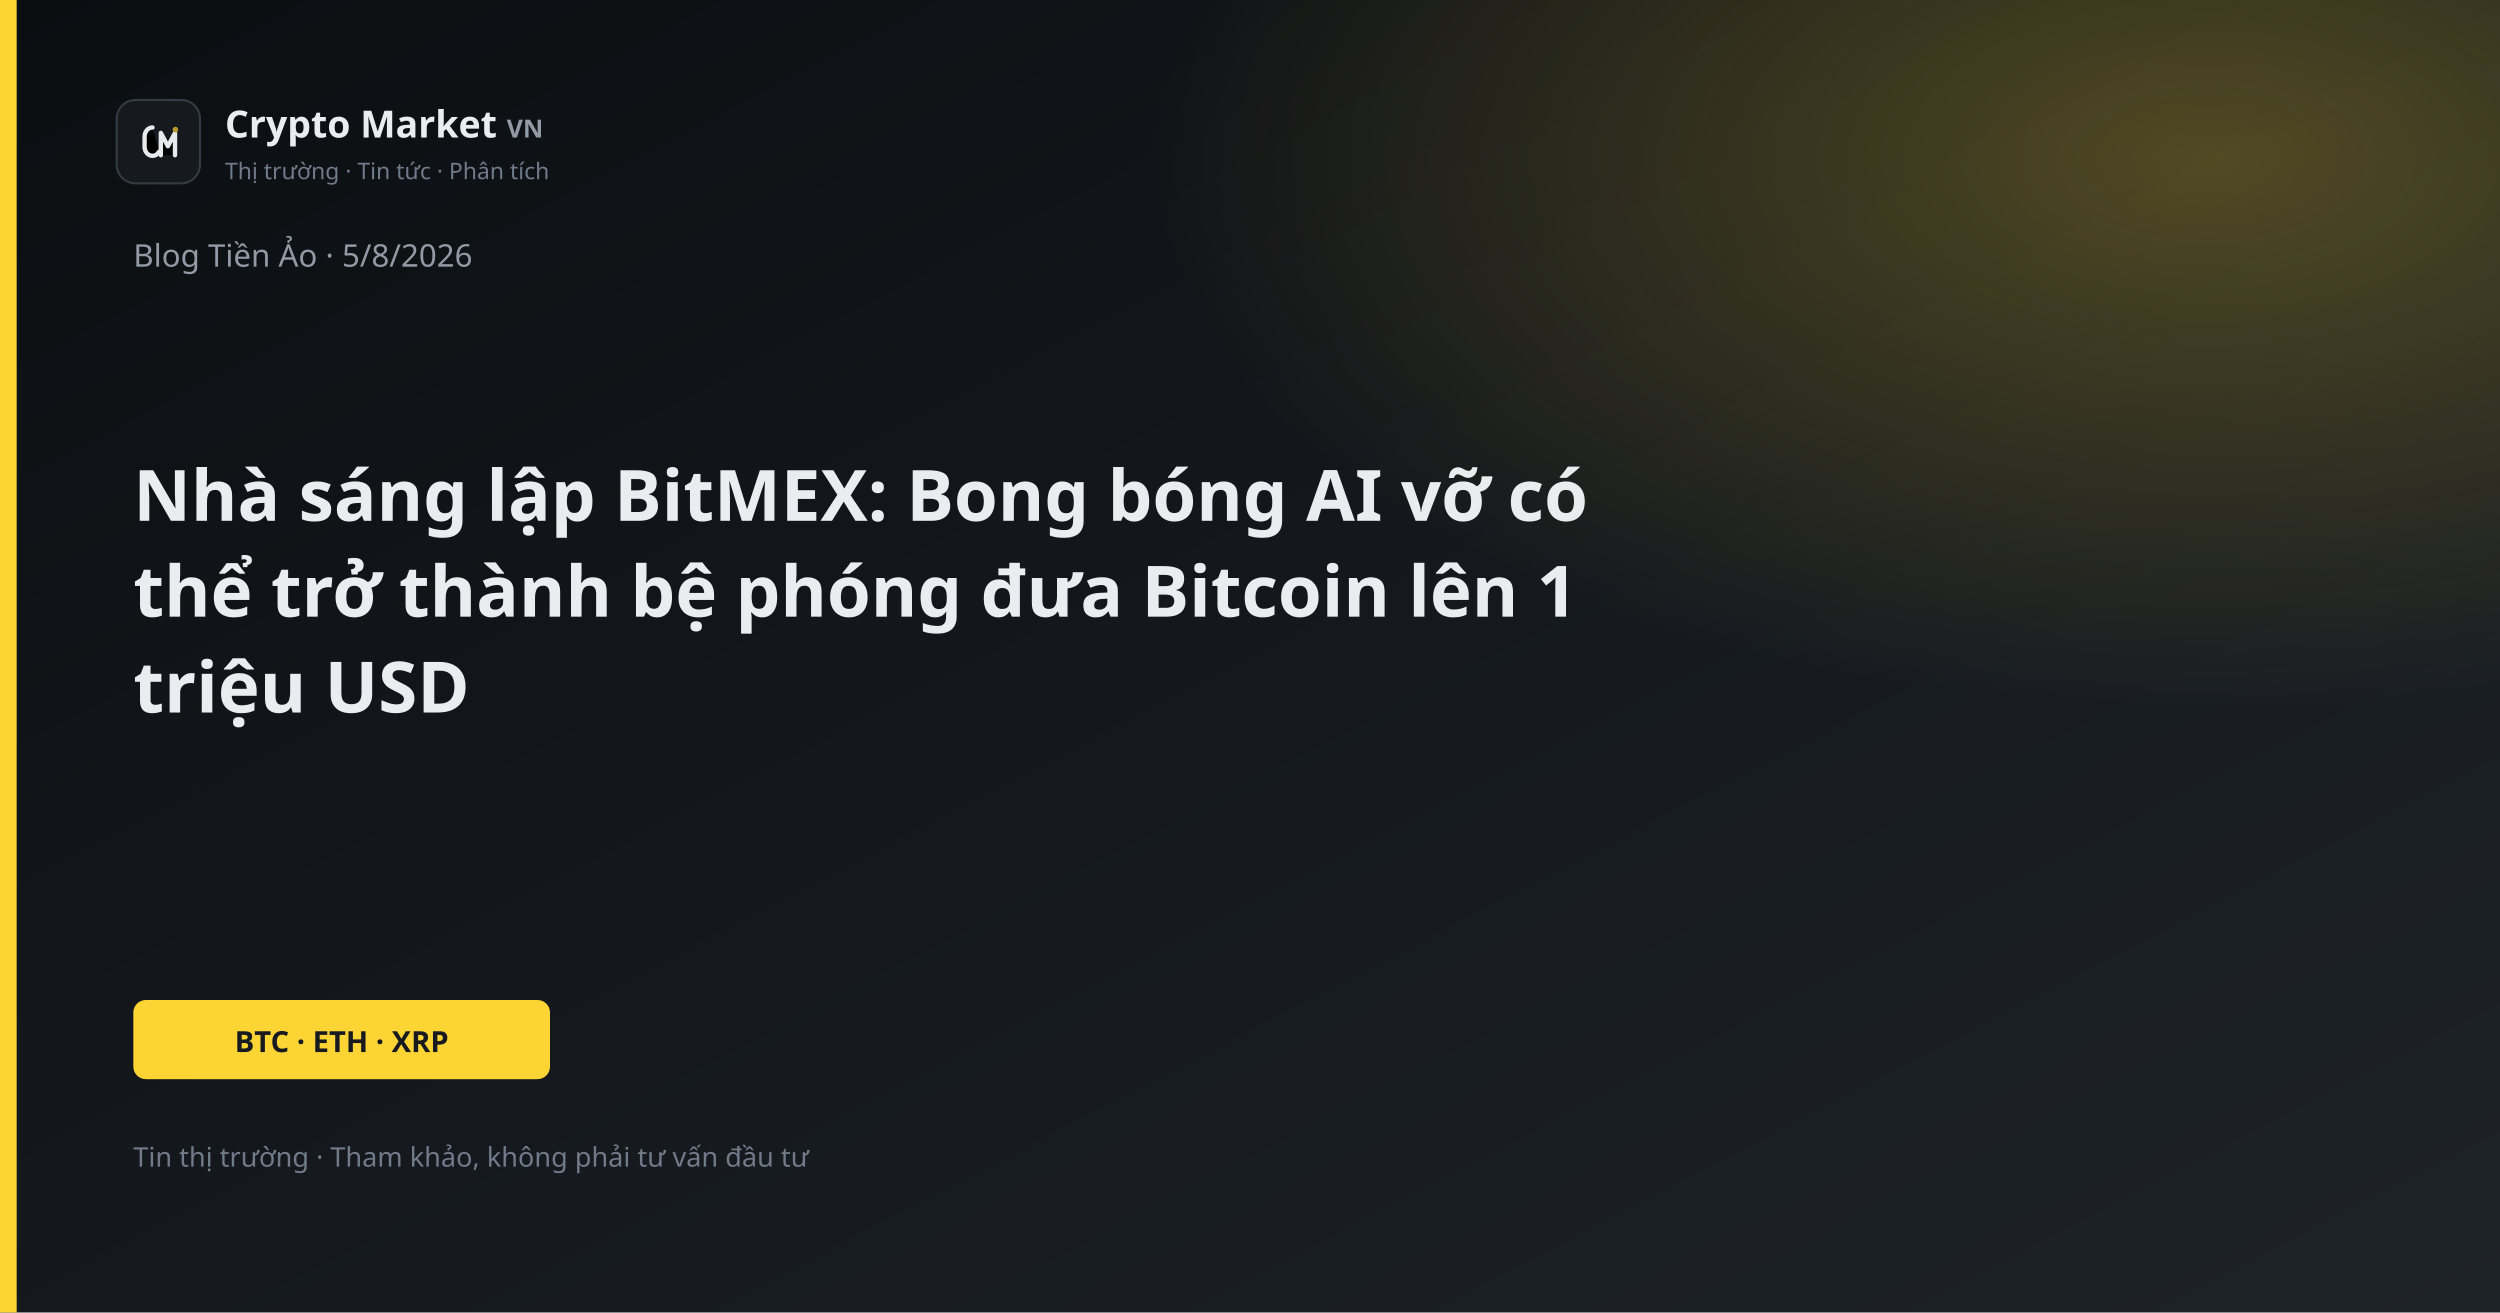
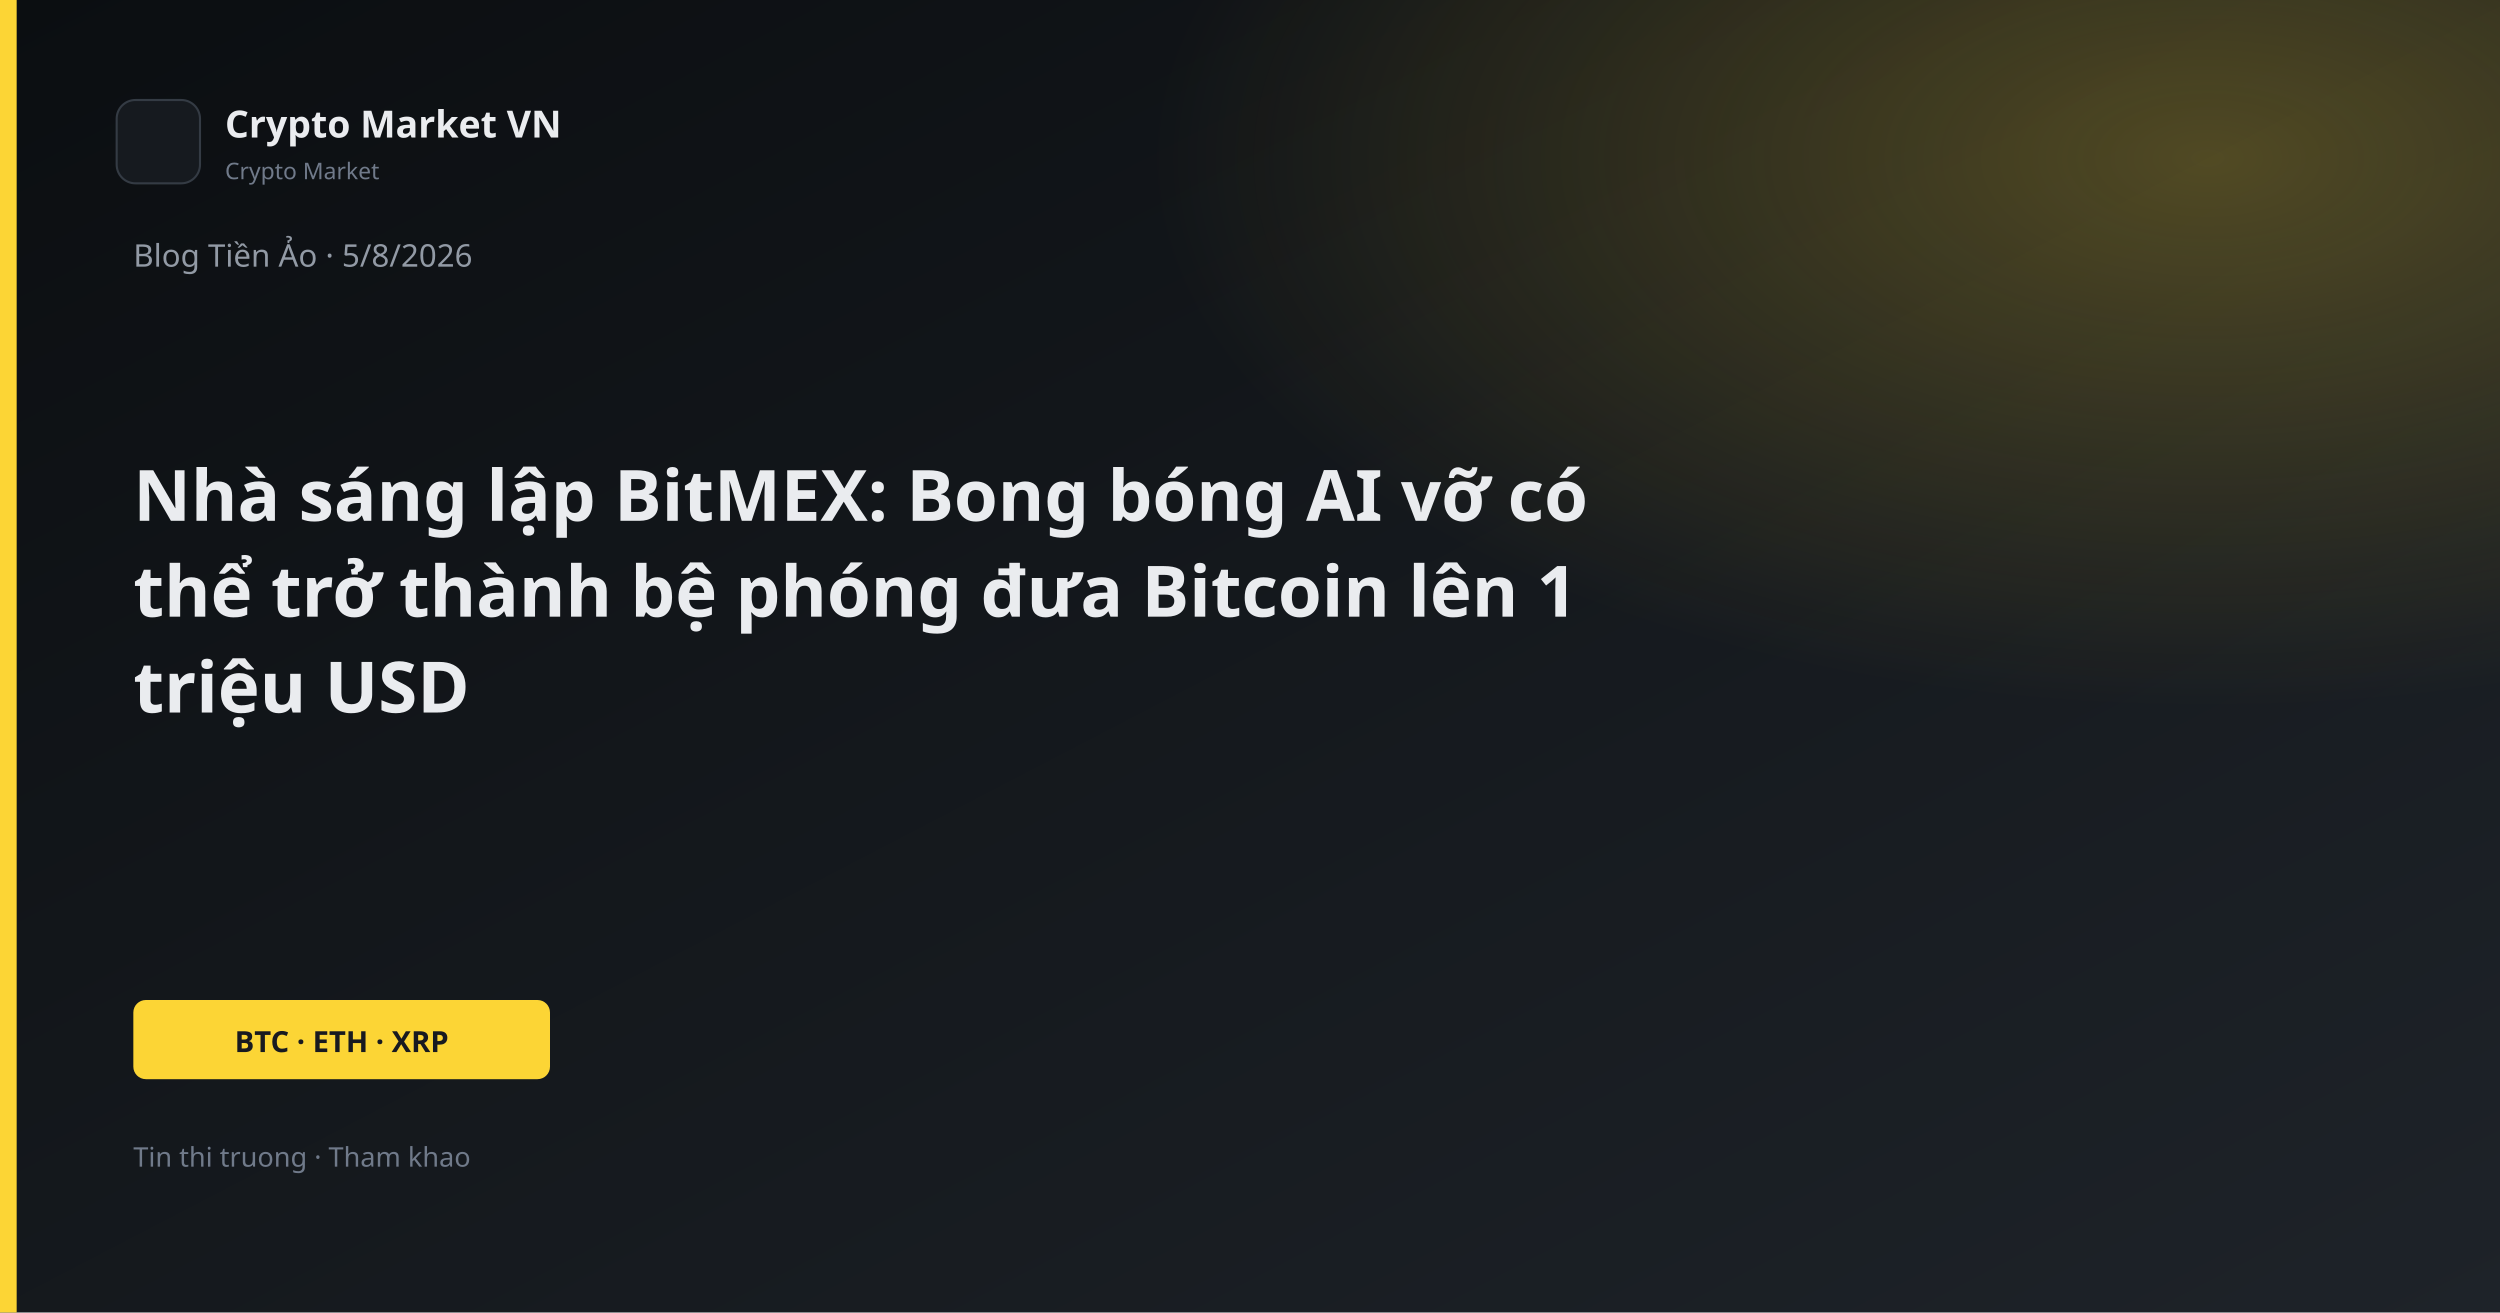
<svg xmlns="http://www.w3.org/2000/svg" width="1200" height="630" viewBox="0 0 1200 630">
  <defs>
    <linearGradient id="bg" x1="0" y1="0" x2="1" y2="1">
      <stop offset="0%" stop-color="#0B0E11" />
      <stop offset="100%" stop-color="#1E2329" />
    </linearGradient>
    <linearGradient id="gold" x1="0" y1="0" x2="1" y2="1">
      <stop stop-color="#FCD535" />
      <stop offset="1" stop-color="#F0B90B" />
    </linearGradient>
    <radialGradient id="glow" cx="88%" cy="12%" r="42%">
      <stop offset="0%" stop-color="#FCD535" stop-opacity="0.26" />
      <stop offset="100%" stop-color="#FCD535" stop-opacity="0" />
    </radialGradient>
  </defs>
  <rect width="1200" height="630" fill="url(#bg)" />
  <rect width="1200" height="630" fill="url(#glow)" />
  <rect x="0" y="0" width="8" height="630" fill="#FCD535" />
  <rect x="56" y="48" width="40" height="40" rx="9" fill="#161A1F" stroke="#343B44" />
-   <path d="M73.2 61.2C71.1 61.2 69.4 63.1 69.4 65.6V70.4C69.4 72.9 71.1 74.8 73.2 74.8C74.55 74.8 75.7 74.05 76.25 72.9" stroke="#E8EAED" stroke-width="2.1" stroke-linecap="round" />
-   <path d="M77.2 74.5V63.8L80.6 70.2L84 63.8V74.5" stroke="#E8EAED" stroke-width="2.1" stroke-linecap="round" stroke-linejoin="round" />
-   <circle cx="84.2" cy="62.2" r="1.35" fill="#B89A2E" />
-   <text x="108" y="66" fill="#EAECEF" font-family="Segoe UI, system-ui, sans-serif" font-size="18" font-weight="600">Crypto Market <tspan fill="#929AA5" font-size="12" font-weight="600">VN</tspan>
-   </text>
-   <text x="108" y="86" fill="#707A8A" font-family="Segoe UI, system-ui, sans-serif" font-size="11">Thị trường · Tin tức · Phân tích</text>
+   <text x="108" y="66" fill="#EAECEF" font-family="Segoe UI, system-ui, sans-serif" font-size="18" font-weight="600">Crypto Market VN</text>
+   <text x="108" y="86" fill="#707A8A" font-family="Segoe UI, system-ui, sans-serif" font-size="11">Crypto Market</text>
  <text x="64" y="128" fill="#929AA5" font-family="Segoe UI, system-ui, sans-serif" font-size="15">Blog Tiền Ảo · 5/8/2026</text>
  <text x="64" y="250" fill="#EAECEF" font-family="Segoe UI, system-ui, sans-serif" font-size="34" font-weight="700">Nhà sáng lập BitMEX: Bong bóng AI vỡ có</text>
  <text x="64" y="296" fill="#EAECEF" font-family="Segoe UI, system-ui, sans-serif" font-size="34" font-weight="700">thể trở thành bệ phóng đưa Bitcoin lên 1</text>
  <text x="64" y="342" fill="#EAECEF" font-family="Segoe UI, system-ui, sans-serif" font-size="34" font-weight="700">triệu USD</text>
  <rect x="64" y="480" width="200" height="38" rx="6" fill="#FCD535" />
  <text x="164" y="505" text-anchor="middle" fill="#181A20" font-family="Segoe UI, system-ui, sans-serif" font-size="14" font-weight="700">BTC · ETH · XRP</text>
-   <text x="64" y="560" fill="#707A8A" font-family="Segoe UI, system-ui, sans-serif" font-size="13">Tin thị trường · Tham khảo, không phải tư vấn đầu tư</text>
+   <text x="64" y="560" fill="#707A8A" font-family="Segoe UI, system-ui, sans-serif" font-size="13">Tin thi truong · Tham khao</text>
</svg>
